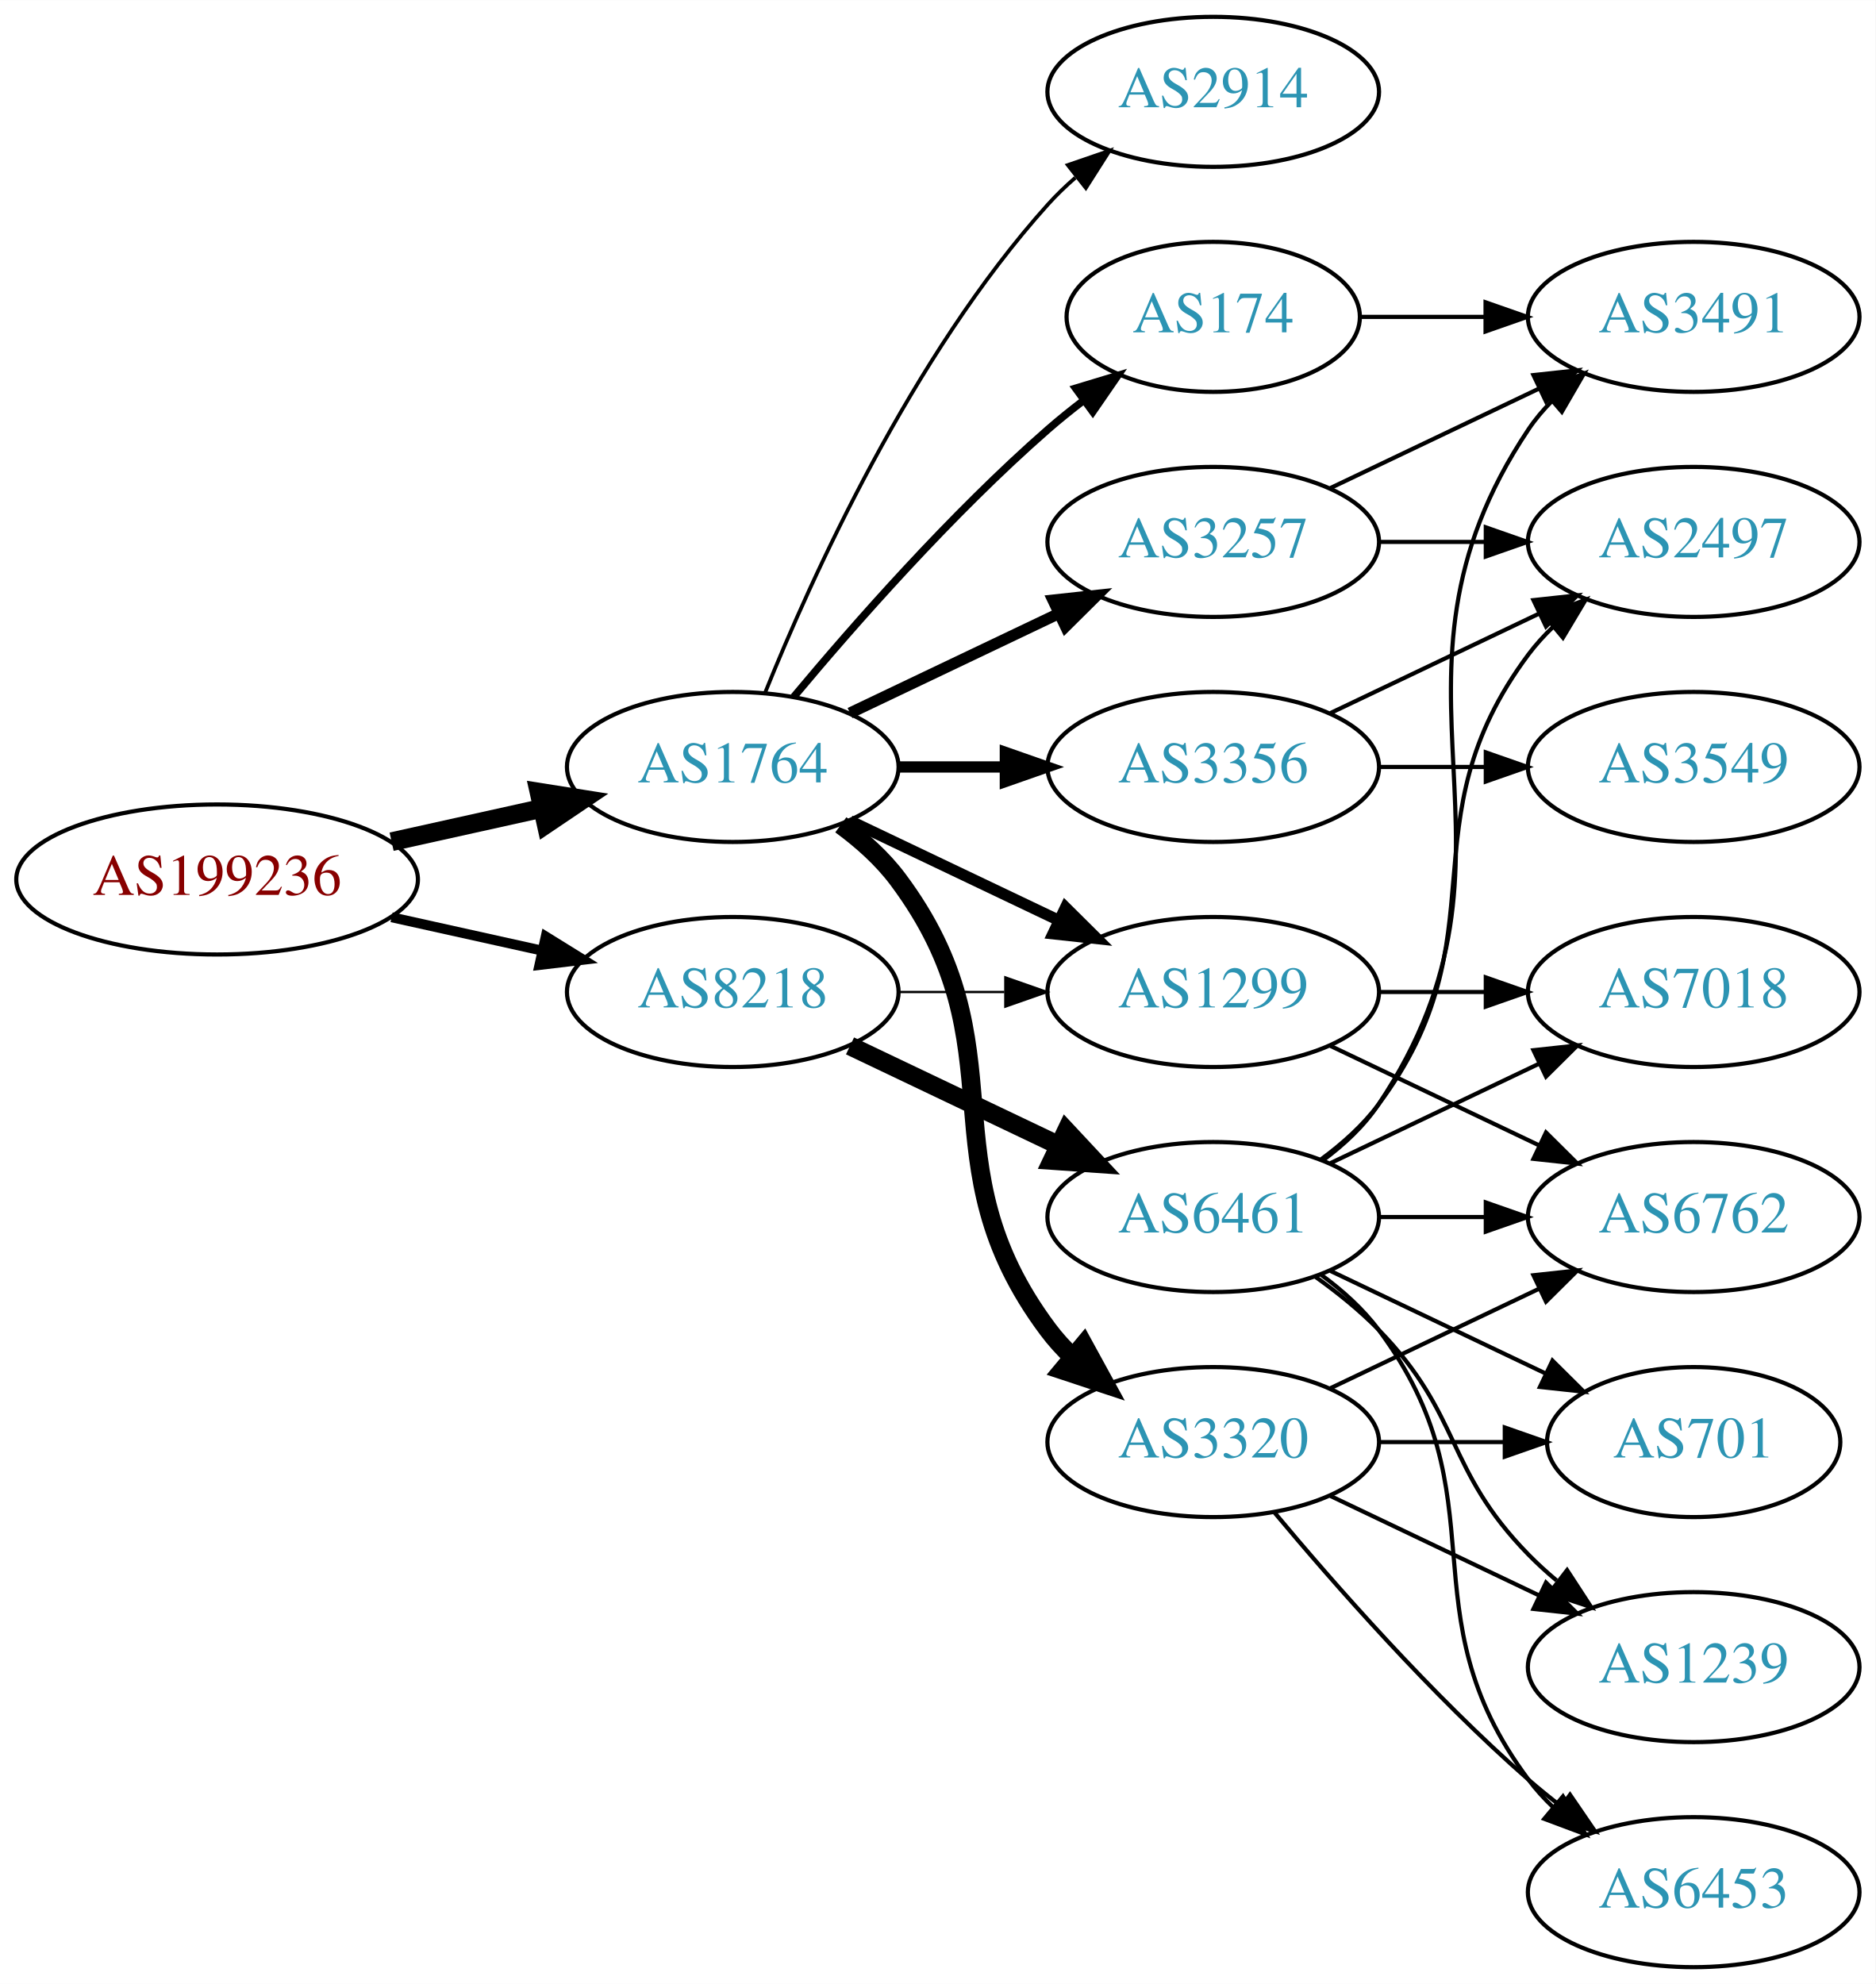
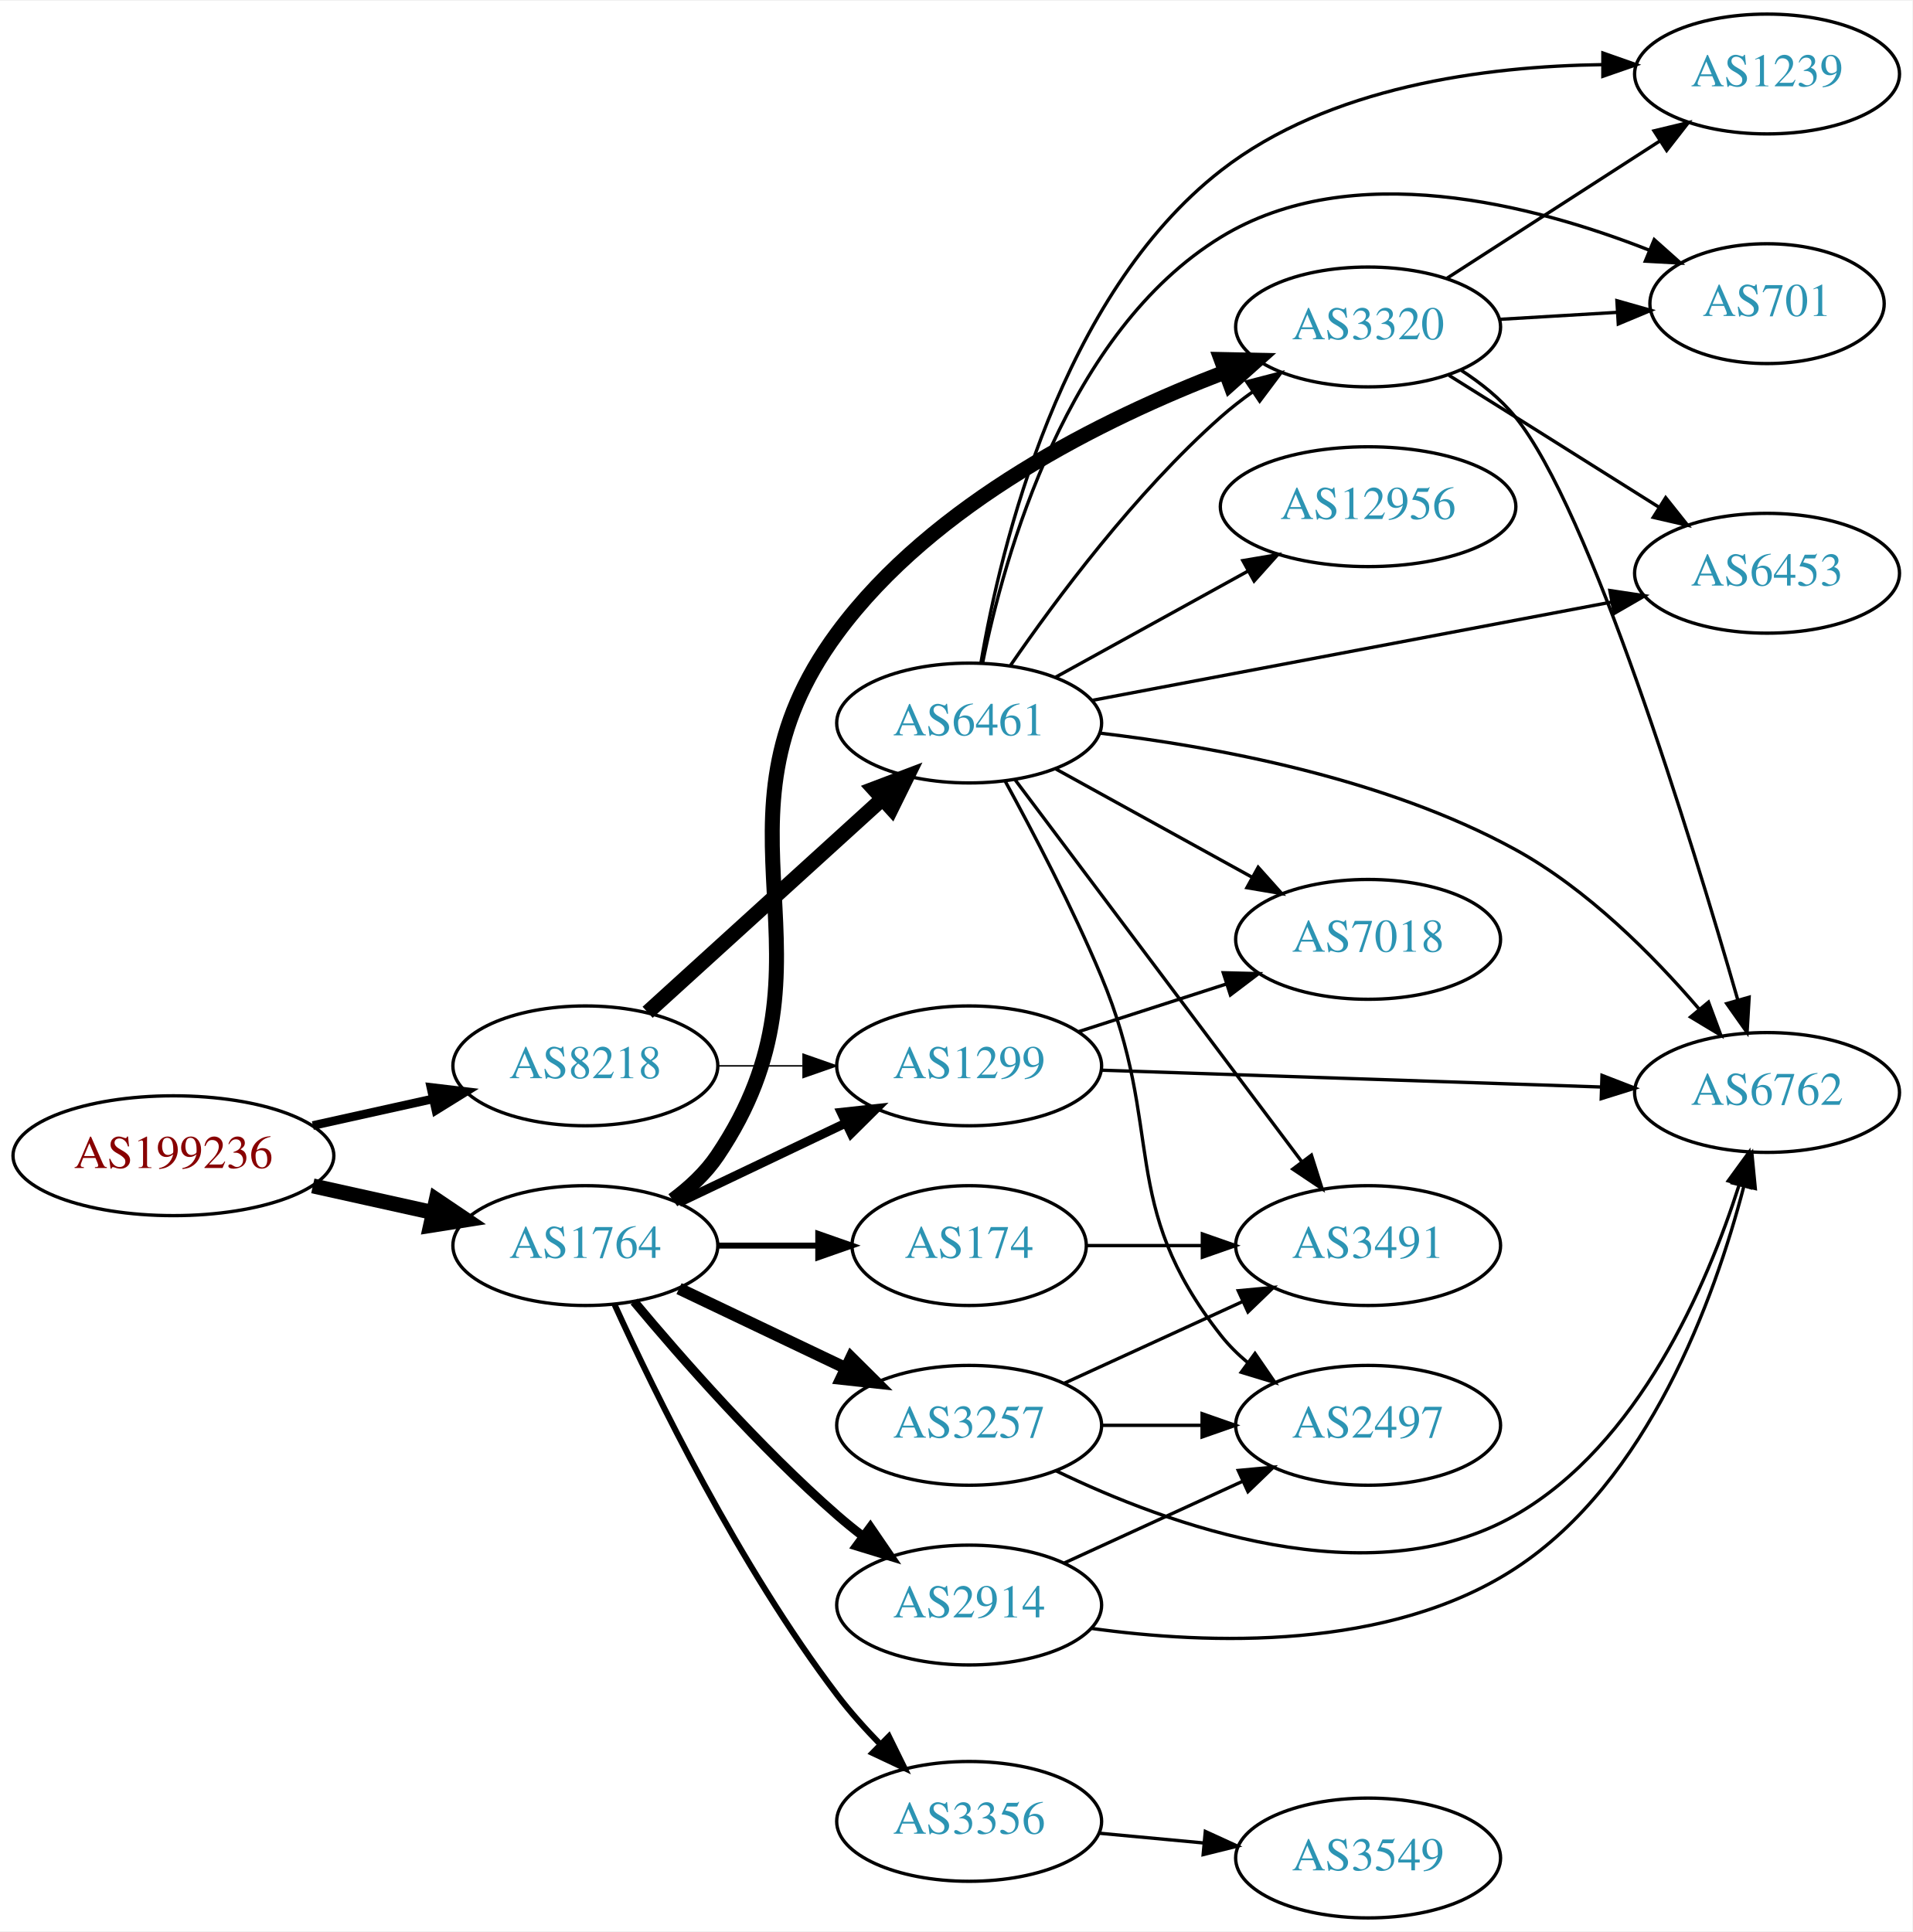
- <svg xmlns="http://www.w3.org/2000/svg" xmlns:xlink="http://www.w3.org/1999/xlink" width="450pt" height="476pt" viewBox="0.00 0.00 450.07 476.00">
-   <g id="graph0" class="graph" transform="scale(1 1) rotate(0) translate(4 472)">
-     <polygon fill="white" stroke="none" points="-4,4 -4,-472 446.07,-472 446.07,4 -4,4" />
+ <svg xmlns="http://www.w3.org/2000/svg" xmlns:xlink="http://www.w3.org/1999/xlink" width="574pt" height="580pt" viewBox="0.00 0.00 574.46 580.00">
+   <g id="graph0" class="graph" transform="scale(1 1) rotate(0) translate(4 576)">
+     <polygon fill="white" stroke="none" points="-4,4 -4,-576 570.463,-576 570.463,4 -4,4" />
    <g id="node1" class="node">
      <g id="a_node1">
        <a xlink:href="/asn/199236" xlink:title="AS199236 ~ Emarsys eMarketing Systems AG [AT]">
-           <ellipse fill="#ffffff" stroke="black" cx="48.096" cy="-261" rx="48.192" ry="18" />
-           <text text-anchor="middle" x="48.096" y="-257.3" font-family="Times,serif" font-size="14.00" fill="#880000">AS199236</text>
+           <ellipse fill="#ffffff" stroke="black" cx="48.096" cy="-229" rx="48.192" ry="18" />
+           <text text-anchor="middle" x="48.096" y="-225.3" font-family="Times,serif" font-size="14.00" fill="#880000">AS199236</text>
        </a>
      </g>
    </g>
    <g id="node2" class="node">
      <g id="a_node2">
        <a xlink:href="/asn/1764" xlink:title="AS1764 ~ NEXTLAYER-AS [AT]">
-           <ellipse fill="#ffffff" stroke="black" cx="171.838" cy="-288" rx="39.794" ry="18" />
-           <text text-anchor="middle" x="171.838" y="-284.3" font-family="Times,serif" font-size="14.00" fill="#2c94b3">AS1764</text>
+           <ellipse fill="#ffffff" stroke="black" cx="171.838" cy="-202" rx="39.794" ry="18" />
+           <text text-anchor="middle" x="171.838" y="-198.3" font-family="Times,serif" font-size="14.00" fill="#2c94b3">AS1764</text>
        </a>
      </g>
    </g>
    <g id="edge1" class="edge">
-       <path fill="none" stroke="black" stroke-width="4.5" d="M89.973,-270.066C101.513,-272.625 114.132,-275.424 125.896,-278.033" />
-       <polygon fill="black" stroke="black" stroke-width="4.5" points="125.351,-281.945 135.967,-280.266 127.057,-274.257 125.351,-281.945" />
+       <path fill="none" stroke="black" stroke-width="4.5" d="M89.973,-219.934C101.513,-217.375 114.132,-214.576 125.896,-211.967" />
+       <polygon fill="black" stroke="black" stroke-width="4.5" points="127.057,-215.743 135.967,-209.734 125.351,-208.055 127.057,-215.743" />
    </g>
    <g id="node3" class="node">
      <g id="a_node3">
        <a xlink:href="/asn/8218" xlink:title="AS8218 ~ legacy Neotelecoms [FR]">
-           <ellipse fill="#ffffff" stroke="black" cx="171.838" cy="-234" rx="39.794" ry="18" />
-           <text text-anchor="middle" x="171.838" y="-230.3" font-family="Times,serif" font-size="14.00" fill="#2c94b3">AS8218</text>
+           <ellipse fill="#ffffff" stroke="black" cx="171.838" cy="-256" rx="39.794" ry="18" />
+           <text text-anchor="middle" x="171.838" y="-252.3" font-family="Times,serif" font-size="14.00" fill="#2c94b3">AS8218</text>
        </a>
      </g>
    </g>
    <g id="edge2" class="edge">
-       <path fill="none" stroke="black" stroke-width="2.382" d="M89.973,-251.934C101.513,-249.375 114.132,-246.576 125.896,-243.967" />
-       <polygon fill="black" stroke="black" stroke-width="2.382" points="126.962,-247.316 135.967,-241.734 125.446,-240.482 126.962,-247.316" />
+       <path fill="none" stroke="black" stroke-width="2.605" d="M89.973,-238.066C101.513,-240.625 114.132,-243.424 125.896,-246.033" />
+       <polygon fill="black" stroke="black" stroke-width="2.605" points="125.446,-249.518 135.967,-248.266 126.962,-242.684 125.446,-249.518" />
    </g>
    <g id="node4" class="node">
      <g id="a_node4">
-         <a xlink:href="/asn/2914" xlink:title="AS2914 ~ NTT America, Inc. [US]">
-           <ellipse fill="#ffffff" stroke="black" cx="287.131" cy="-450" rx="39.794" ry="18" />
-           <text text-anchor="middle" x="287.131" y="-446.3" font-family="Times,serif" font-size="14.00" fill="#2c94b3">AS2914</text>
+         <a xlink:href="/asn/1299" xlink:title="AS1299 ~ Telia Carrier [EU]">
+           <ellipse fill="#ffffff" stroke="black" cx="287.131" cy="-256" rx="39.794" ry="18" />
+           <text text-anchor="middle" x="287.131" y="-252.3" font-family="Times,serif" font-size="14.00" fill="#2c94b3">AS1299</text>
        </a>
      </g>
    </g>
    <g id="edge3" class="edge">
-       <path fill="none" stroke="black" stroke-width="0.9" d="M179.586,-305.787C190.637,-333.243 214.69,-386.578 247.484,-423 249.487,-425.224 251.706,-427.363 254.038,-429.397" />
-       <polygon fill="black" stroke="black" stroke-width="0.9" points="252.236,-432.433 262.257,-435.873 256.569,-426.935 252.236,-432.433" />
+       <path fill="none" stroke="black" stroke-width="2.7" d="M199.974,-214.934C214.968,-222.081 233.789,-231.052 250.013,-238.785" />
+       <polygon fill="black" stroke="black" stroke-width="2.7" points="248.683,-242.028 259.216,-243.171 251.695,-235.709 248.683,-242.028" />
    </g>
    <g id="node5" class="node">
      <g id="a_node5">
        <a xlink:href="/asn/3257" xlink:title="AS3257 ~ GTT [DE]">
-           <ellipse fill="#ffffff" stroke="black" cx="287.131" cy="-342" rx="39.794" ry="18" />
-           <text text-anchor="middle" x="287.131" y="-338.3" font-family="Times,serif" font-size="14.00" fill="#2c94b3">AS3257</text>
+           <ellipse fill="#ffffff" stroke="black" cx="287.131" cy="-148" rx="39.794" ry="18" />
+           <text text-anchor="middle" x="287.131" y="-144.3" font-family="Times,serif" font-size="14.00" fill="#2c94b3">AS3257</text>
        </a>
      </g>
    </g>
    <g id="edge4" class="edge">
-       <path fill="none" stroke="black" stroke-width="2.7" d="M199.974,-300.934C214.968,-308.081 233.789,-317.052 250.013,-324.785" />
-       <polygon fill="black" stroke="black" stroke-width="2.7" points="248.683,-328.028 259.216,-329.171 251.695,-321.709 248.683,-328.028" />
+       <path fill="none" stroke="black" stroke-width="3.6" d="M199.974,-189.066C214.968,-181.919 233.789,-172.948 250.013,-165.215" />
+       <polygon fill="black" stroke="black" stroke-width="3.6" points="251.695,-168.291 259.216,-160.829 248.683,-161.972 251.695,-168.291" />
    </g>
    <g id="node6" class="node">
      <g id="a_node6">
-         <a xlink:href="/asn/1299" xlink:title="AS1299 ~ Telia Carrier [EU]">
-           <ellipse fill="#ffffff" stroke="black" cx="287.131" cy="-234" rx="39.794" ry="18" />
-           <text text-anchor="middle" x="287.131" y="-230.3" font-family="Times,serif" font-size="14.00" fill="#2c94b3">AS1299</text>
+         <a xlink:href="/asn/174" xlink:title="AS174 ~ Cogent Communications [US]">
+           <ellipse fill="#ffffff" stroke="black" cx="287.131" cy="-202" rx="35.194" ry="18" />
+           <text text-anchor="middle" x="287.131" y="-198.3" font-family="Times,serif" font-size="14.00" fill="#2c94b3">AS174</text>
        </a>
      </g>
    </g>
    <g id="edge5" class="edge">
-       <path fill="none" stroke="black" stroke-width="2.7" d="M199.974,-275.066C214.968,-267.919 233.789,-258.948 250.013,-251.215" />
-       <polygon fill="black" stroke="black" stroke-width="2.7" points="251.695,-254.291 259.216,-246.829 248.683,-247.972 251.695,-254.291" />
+       <path fill="none" stroke="black" stroke-width="1.8" d="M211.51,-202C221.215,-202 231.706,-202 241.669,-202" />
+       <polygon fill="black" stroke="black" stroke-width="1.8" points="241.805,-205.5 251.805,-202 241.805,-198.5 241.805,-205.5" />
    </g>
    <g id="node7" class="node">
      <g id="a_node7">
-         <a xlink:href="/asn/174" xlink:title="AS174 ~ Cogent Communications [US]">
-           <ellipse fill="#ffffff" stroke="black" cx="287.131" cy="-396" rx="35.194" ry="18" />
-           <text text-anchor="middle" x="287.131" y="-392.3" font-family="Times,serif" font-size="14.00" fill="#2c94b3">AS174</text>
+         <a xlink:href="/asn/3356" xlink:title="AS3356 ~ Level 3 Parent, LLC [US]">
+           <ellipse fill="#ffffff" stroke="black" cx="287.131" cy="-29" rx="39.794" ry="18" />
+           <text text-anchor="middle" x="287.131" y="-25.3" font-family="Times,serif" font-size="14.00" fill="#2c94b3">AS3356</text>
        </a>
      </g>
    </g>
    <g id="edge6" class="edge">
-       <path fill="none" stroke="black" stroke-width="1.8" d="M186.468,-304.817C200.751,-321.929 224.297,-348.745 247.484,-369 250.154,-371.332 253.027,-373.648 255.957,-375.886" />
-       <polygon fill="black" stroke="black" stroke-width="1.8" points="254.108,-378.87 264.249,-381.939 258.235,-373.216 254.108,-378.87" />
+       <path fill="none" stroke="black" stroke-width="1.8" d="M180.555,-184.412C192.714,-157.676 218.007,-105.819 247.484,-67 251.368,-61.885 255.928,-56.797 260.527,-52.084" />
+       <polygon fill="black" stroke="black" stroke-width="1.8" points="263.018,-54.544 267.696,-45.038 258.111,-49.552 263.018,-54.544" />
    </g>
    <g id="node8" class="node">
      <g id="a_node8">
-         <a xlink:href="/asn/3356" xlink:title="AS3356 ~ Level 3 Parent, LLC [US]">
-           <ellipse fill="#ffffff" stroke="black" cx="287.131" cy="-288" rx="39.794" ry="18" />
-           <text text-anchor="middle" x="287.131" y="-284.3" font-family="Times,serif" font-size="14.00" fill="#2c94b3">AS3356</text>
+         <a xlink:href="/asn/2914" xlink:title="AS2914 ~ NTT America, Inc. [US]">
+           <ellipse fill="#ffffff" stroke="black" cx="287.131" cy="-94" rx="39.794" ry="18" />
+           <text text-anchor="middle" x="287.131" y="-90.3" font-family="Times,serif" font-size="14.00" fill="#2c94b3">AS2914</text>
        </a>
      </g>
    </g>
    <g id="edge7" class="edge">
-       <path fill="none" stroke="black" stroke-width="2.7" d="M211.51,-288C219.713,-288 228.477,-288 237.009,-288" />
-       <polygon fill="black" stroke="black" stroke-width="2.7" points="237.248,-291.5 247.248,-288 237.248,-284.5 237.248,-291.5" />
+       <path fill="none" stroke="black" stroke-width="2.7" d="M186.468,-185.183C200.751,-168.071 224.297,-141.255 247.484,-121 249.95,-118.846 252.589,-116.706 255.286,-114.628" />
+       <polygon fill="black" stroke="black" stroke-width="2.7" points="257.459,-117.375 263.44,-108.63 253.311,-111.736 257.459,-117.375" />
    </g>
    <g id="node9" class="node">
      <g id="a_node9">
        <a xlink:href="/asn/3320" xlink:title="AS3320 ~ DTAG [DE]">
-           <ellipse fill="#ffffff" stroke="black" cx="287.131" cy="-126" rx="39.794" ry="18" />
-           <text text-anchor="middle" x="287.131" y="-122.3" font-family="Times,serif" font-size="14.00" fill="#2c94b3">AS3320</text>
+           <ellipse fill="#ffffff" stroke="black" cx="406.973" cy="-478" rx="39.794" ry="18" />
+           <text text-anchor="middle" x="406.973" y="-474.3" font-family="Times,serif" font-size="14.00" fill="#2c94b3">AS3320</text>
        </a>
      </g>
    </g>
    <g id="edge8" class="edge">
-       <path fill="none" stroke="black" stroke-width="4.5" d="M197.769,-274.118C202.845,-270.389 207.763,-265.984 211.484,-261 241.756,-220.458 217.213,-193.542 247.484,-153 249.229,-150.664 251.236,-148.455 253.4,-146.383" />
-       <polygon fill="black" stroke="black" stroke-width="4.5" points="256.039,-149.309 261.2,-139.882 250.997,-143.259 256.039,-149.309" />
-     </g>
-     <g id="edge21" class="edge">
-       <path fill="none" stroke="black" stroke-width="0.562" d="M211.51,-234C219.713,-234 228.477,-234 237.009,-234" />
-       <polygon fill="black" stroke="black" stroke-width="0.562" points="237.248,-237.5 247.248,-234 237.248,-230.5 237.248,-237.5" />
+       <path fill="none" stroke="black" stroke-width="4.5" d="M198.131,-215.624C203.188,-219.367 208.007,-223.842 211.484,-229 251.503,-288.358 205.012,-328.371 247.484,-386 276.384,-425.212 327.405,-450.428 363.75,-464.364" />
+       <polygon fill="black" stroke="black" stroke-width="4.5" points="362.837,-468.224 373.582,-467.998 365.567,-460.837 362.837,-468.224" />
+     </g>
+     <g id="edge22" class="edge">
+       <path fill="none" stroke="black" stroke-width="0.45" d="M211.51,-256C219.713,-256 228.477,-256 237.009,-256" />
+       <polygon fill="black" stroke="black" stroke-width="0.45" points="237.248,-259.5 247.248,-256 237.248,-252.5 237.248,-259.5" />
    </g>
    <g id="node18" class="node">
      <g id="a_node18">
        <a xlink:href="/asn/6461" xlink:title="AS6461 ~ Zayo Bandwidth [US]">
-           <ellipse fill="#ffffff" stroke="black" cx="287.131" cy="-180" rx="39.794" ry="18" />
-           <text text-anchor="middle" x="287.131" y="-176.3" font-family="Times,serif" font-size="14.00" fill="#2c94b3">AS6461</text>
-         </a>
-       </g>
+           <ellipse fill="#ffffff" stroke="black" cx="287.131" cy="-359" rx="39.794" ry="18" />
+           <text text-anchor="middle" x="287.131" y="-355.3" font-family="Times,serif" font-size="14.00" fill="#2c94b3">AS6461</text>
+         </a>
+       </g>
+     </g>
+     <g id="edge23" class="edge">
+       <path fill="none" stroke="black" stroke-width="4.5" d="M190.54,-272.094C209.496,-289.328 239.729,-316.814 261.113,-336.255" />
+       <polygon fill="black" stroke="black" stroke-width="4.5" points="258.505,-339.206 268.553,-343.019 263.803,-333.379 258.505,-339.206" />
+     </g>
+     <g id="node11" class="node">
+       <g id="a_node11">
+         <a xlink:href="/asn/6762" xlink:title="AS6762 ~ TELECOM ITALIA SPARKLE S.p.A. [IT]">
+           <ellipse fill="#ffffff" stroke="black" cx="526.816" cy="-248" rx="39.794" ry="18" />
+           <text text-anchor="middle" x="526.816" y="-244.3" font-family="Times,serif" font-size="14.00" fill="#2c94b3">AS6762</text>
+         </a>
+       </g>
+     </g>
+     <g id="edge17" class="edge">
+       <path fill="none" stroke="black" d="M326.848,-254.697C367.767,-253.32 432.407,-251.144 476.841,-249.648" />
+       <polygon fill="black" stroke="black" points="477.239,-253.137 487.115,-249.303 477.003,-246.141 477.239,-253.137" />
+     </g>
+     <g id="node16" class="node">
+       <g id="a_node16">
+         <a xlink:href="/asn/7018" xlink:title="AS7018 ~ AT&amp;T Services, Inc. [US]">
+           <ellipse fill="#ffffff" stroke="black" cx="406.973" cy="-294" rx="39.794" ry="18" />
+           <text text-anchor="middle" x="406.973" y="-290.3" font-family="Times,serif" font-size="14.00" fill="#2c94b3">AS7018</text>
+         </a>
+       </g>
+     </g>
+     <g id="edge16" class="edge">
+       <path fill="none" stroke="black" d="M320.021,-266.283C333.645,-270.677 349.731,-275.864 364.28,-280.555" />
+       <polygon fill="black" stroke="black" points="363.466,-283.97 374.058,-283.708 365.615,-277.308 363.466,-283.97" />
    </g>
    <g id="edge20" class="edge">
-       <path fill="none" stroke="black" stroke-width="4.5" d="M199.974,-221.066C214.968,-213.919 233.789,-204.948 250.013,-197.215" />
-       <polygon fill="black" stroke="black" stroke-width="4.5" points="251.883,-200.686 259.216,-192.829 248.495,-193.577 251.883,-200.686" />
+       <path fill="none" stroke="black" d="M313.105,-134.391C346.715,-118.088 407.341,-95.922 451.17,-121 488.265,-142.225 508.738,-189.856 518.484,-220.374" />
+       <polygon fill="black" stroke="black" points="515.149,-221.44 521.386,-230.005 521.852,-219.421 515.149,-221.44" />
+     </g>
+     <g id="node14" class="node">
+       <g id="a_node14">
+         <a xlink:href="/asn/2497" xlink:title="AS2497 ~ Internet Initiative Japan Inc. [JP]">
+           <ellipse fill="#ffffff" stroke="black" cx="406.973" cy="-148" rx="39.794" ry="18" />
+           <text text-anchor="middle" x="406.973" y="-144.3" font-family="Times,serif" font-size="14.00" fill="#2c94b3">AS2497</text>
+         </a>
+       </g>
+     </g>
+     <g id="edge18" class="edge">
+       <path fill="none" stroke="black" d="M327.044,-148C336.597,-148 346.947,-148 356.909,-148" />
+       <polygon fill="black" stroke="black" points="357.102,-151.5 367.102,-148 357.102,-144.5 357.102,-151.5" />
+     </g>
+     <g id="node17" class="node">
+       <g id="a_node17">
+         <a xlink:href="/asn/3491" xlink:title="AS3491 ~ PCCW Global, Inc. [US]">
+           <ellipse fill="#ffffff" stroke="black" cx="406.973" cy="-202" rx="39.794" ry="18" />
+           <text text-anchor="middle" x="406.973" y="-198.3" font-family="Times,serif" font-size="14.00" fill="#2c94b3">AS3491</text>
+         </a>
+       </g>
+     </g>
+     <g id="edge19" class="edge">
+       <path fill="none" stroke="black" d="M315.76,-160.661C331.717,-167.973 351.987,-177.261 369.27,-185.181" />
+       <polygon fill="black" stroke="black" points="367.969,-188.435 378.518,-189.419 370.885,-182.071 367.969,-188.435" />
+     </g>
+     <g id="edge21" class="edge">
+       <path fill="none" stroke="black" d="M322.533,-202C333.357,-202 345.524,-202 357.151,-202" />
+       <polygon fill="black" stroke="black" points="357.182,-205.5 367.182,-202 357.182,-198.5 357.182,-205.5" />
    </g>
    <g id="node15" class="node">
      <g id="a_node15">
-         <a xlink:href="/asn/2497" xlink:title="AS2497 ~ Internet Initiative Japan Inc. [JP]">
-           <ellipse fill="#ffffff" stroke="black" cx="402.424" cy="-342" rx="39.794" ry="18" />
-           <text text-anchor="middle" x="402.424" y="-338.3" font-family="Times,serif" font-size="14.00" fill="#2c94b3">AS2497</text>
+         <a xlink:href="/asn/3549" xlink:title="AS3549 ~ Level 3 Parent, LLC [US]">
+           <ellipse fill="#ffffff" stroke="black" cx="406.973" cy="-18" rx="39.794" ry="18" />
+           <text text-anchor="middle" x="406.973" y="-14.3" font-family="Times,serif" font-size="14.00" fill="#2c94b3">AS3549</text>
        </a>
      </g>
    </g>
    <g id="edge15" class="edge">
-       <path fill="none" stroke="black" d="M326.803,-342C335.006,-342 343.77,-342 352.302,-342" />
-       <polygon fill="black" stroke="black" points="352.541,-345.5 362.541,-342 352.541,-338.5 352.541,-345.5" />
-     </g>
-     <g id="node16" class="node">
-       <g id="a_node16">
-         <a xlink:href="/asn/3491" xlink:title="AS3491 ~ PCCW Global, Inc. [US]">
-           <ellipse fill="#ffffff" stroke="black" cx="402.424" cy="-396" rx="39.794" ry="18" />
-           <text text-anchor="middle" x="402.424" y="-392.3" font-family="Times,serif" font-size="14.00" fill="#2c94b3">AS3491</text>
-         </a>
-       </g>
-     </g>
-     <g id="edge16" class="edge">
-       <path fill="none" stroke="black" d="M315.267,-354.934C330.261,-362.081 349.082,-371.052 365.306,-378.785" />
-       <polygon fill="black" stroke="black" points="363.976,-382.028 374.509,-383.171 366.988,-375.709 363.976,-382.028" />
+       <path fill="none" stroke="black" d="M326.066,-25.459C336.057,-24.526 346.975,-23.507 357.441,-22.53" />
+       <polygon fill="black" stroke="black" points="358.074,-25.986 367.706,-21.572 357.424,-19.017 358.074,-25.986" />
+     </g>
+     <g id="edge14" class="edge">
+       <path fill="none" stroke="black" d="M323.684,-87.01C358.979,-82.088 413.165,-80.18 451.17,-105 491.158,-131.116 510.995,-185.899 519.783,-219.564" />
+       <polygon fill="black" stroke="black" points="516.484,-220.807 522.26,-229.689 523.284,-219.144 516.484,-220.807" />
+     </g>
+     <g id="edge13" class="edge">
+       <path fill="none" stroke="black" d="M315.76,-106.661C331.717,-113.973 351.987,-123.261 369.27,-131.181" />
+       <polygon fill="black" stroke="black" points="367.969,-134.435 378.518,-135.419 370.885,-128.071 367.969,-134.435" />
+     </g>
+     <g id="node10" class="node">
+       <g id="a_node10">
+         <a xlink:href="/asn/6453" xlink:title="AS6453 ~ TATA COMMUNICATIONS (AMERICA) INC [US]">
+           <ellipse fill="#ffffff" stroke="black" cx="526.816" cy="-404" rx="39.794" ry="18" />
+           <text text-anchor="middle" x="526.816" y="-400.3" font-family="Times,serif" font-size="14.00" fill="#2c94b3">AS6453</text>
+         </a>
+       </g>
+     </g>
+     <g id="edge9" class="edge">
+       <path fill="none" stroke="black" d="M431.297,-463.441C437.738,-459.415 444.727,-455.042 451.17,-451 465.294,-442.139 480.906,-432.314 494.185,-423.948" />
+       <polygon fill="black" stroke="black" points="496.365,-426.711 502.959,-418.419 492.633,-420.789 496.365,-426.711" />
+     </g>
+     <g id="edge10" class="edge">
+       <path fill="none" stroke="black" d="M434.825,-465.049C440.817,-461.187 446.708,-456.491 451.17,-451 473.67,-423.305 503.904,-324.846 517.987,-275.958" />
+       <polygon fill="black" stroke="black" points="521.437,-276.622 520.817,-266.045 514.706,-274.7 521.437,-276.622" />
    </g>
    <g id="node12" class="node">
      <g id="a_node12">
-         <a xlink:href="/asn/6762" xlink:title="AS6762 ~ TELECOM ITALIA SPARKLE S.p.A. [IT]">
-           <ellipse fill="#ffffff" stroke="black" cx="402.424" cy="-180" rx="39.794" ry="18" />
-           <text text-anchor="middle" x="402.424" y="-176.3" font-family="Times,serif" font-size="14.00" fill="#2c94b3">AS6762</text>
-         </a>
-       </g>
-     </g>
-     <g id="edge13" class="edge">
-       <path fill="none" stroke="black" d="M315.267,-221.066C330.261,-213.919 349.082,-204.948 365.306,-197.215" />
-       <polygon fill="black" stroke="black" points="366.988,-200.291 374.509,-192.829 363.976,-193.972 366.988,-200.291" />
-     </g>
-     <g id="node14" class="node">
-       <g id="a_node14">
-         <a xlink:href="/asn/7018" xlink:title="AS7018 ~ AT&amp;T Services, Inc. [US]">
-           <ellipse fill="#ffffff" stroke="black" cx="402.424" cy="-234" rx="39.794" ry="18" />
-           <text text-anchor="middle" x="402.424" y="-230.3" font-family="Times,serif" font-size="14.00" fill="#2c94b3">AS7018</text>
-         </a>
-       </g>
-     </g>
-     <g id="edge14" class="edge">
-       <path fill="none" stroke="black" d="M326.803,-234C335.006,-234 343.77,-234 352.302,-234" />
-       <polygon fill="black" stroke="black" points="352.541,-237.5 362.541,-234 352.541,-230.5 352.541,-237.5" />
-     </g>
-     <g id="edge19" class="edge">
-       <path fill="none" stroke="black" d="M322.43,-396C331.807,-396 342.158,-396 352.192,-396" />
-       <polygon fill="black" stroke="black" points="352.481,-399.5 362.481,-396 352.481,-392.5 352.481,-399.5" />
-     </g>
-     <g id="edge17" class="edge">
-       <path fill="none" stroke="black" d="M315.267,-300.934C330.261,-308.081 349.082,-317.052 365.306,-324.785" />
-       <polygon fill="black" stroke="black" points="363.976,-328.028 374.509,-329.171 366.988,-321.709 363.976,-328.028" />
-     </g>
-     <g id="node17" class="node">
-       <g id="a_node17">
-         <a xlink:href="/asn/3549" xlink:title="AS3549 ~ Level 3 Parent, LLC [US]">
-           <ellipse fill="#ffffff" stroke="black" cx="402.424" cy="-288" rx="39.794" ry="18" />
-           <text text-anchor="middle" x="402.424" y="-284.3" font-family="Times,serif" font-size="14.00" fill="#2c94b3">AS3549</text>
-         </a>
-       </g>
-     </g>
-     <g id="edge18" class="edge">
-       <path fill="none" stroke="black" d="M326.803,-288C335.006,-288 343.77,-288 352.302,-288" />
-       <polygon fill="black" stroke="black" points="352.541,-291.5 362.541,-288 352.541,-284.5 352.541,-291.5" />
-     </g>
-     <g id="node10" class="node">
-       <g id="a_node10">
-         <a xlink:href="/asn/701" xlink:title="AS701 ~ UUNET [US]">
-           <ellipse fill="#ffffff" stroke="black" cx="402.424" cy="-126" rx="35.194" ry="18" />
-           <text text-anchor="middle" x="402.424" y="-122.3" font-family="Times,serif" font-size="14.00" fill="#2c94b3">AS701</text>
-         </a>
-       </g>
-     </g>
-     <g id="edge9" class="edge">
-       <path fill="none" stroke="black" d="M326.803,-126C336.508,-126 346.999,-126 356.962,-126" />
-       <polygon fill="black" stroke="black" points="357.098,-129.5 367.098,-126 357.098,-122.5 357.098,-129.5" />
-     </g>
-     <g id="node11" class="node">
-       <g id="a_node11">
        <a xlink:href="/asn/1239" xlink:title="AS1239 ~ Sprint [US]">
-           <ellipse fill="#ffffff" stroke="black" cx="402.424" cy="-72" rx="39.794" ry="18" />
-           <text text-anchor="middle" x="402.424" y="-68.3" font-family="Times,serif" font-size="14.00" fill="#2c94b3">AS1239</text>
-         </a>
-       </g>
-     </g>
-     <g id="edge10" class="edge">
-       <path fill="none" stroke="black" d="M315.267,-113.066C330.261,-105.919 349.082,-96.948 365.306,-89.215" />
-       <polygon fill="black" stroke="black" points="366.988,-92.291 374.509,-84.829 363.976,-85.972 366.988,-92.291" />
+           <ellipse fill="#ffffff" stroke="black" cx="526.816" cy="-554" rx="39.794" ry="18" />
+           <text text-anchor="middle" x="526.816" y="-550.3" font-family="Times,serif" font-size="14.00" fill="#2c94b3">AS1239</text>
+         </a>
+       </g>
    </g>
    <g id="edge11" class="edge">
-       <path fill="none" stroke="black" d="M315.267,-138.934C330.261,-146.081 349.082,-155.052 365.306,-162.785" />
-       <polygon fill="black" stroke="black" points="363.976,-166.028 374.509,-167.171 366.988,-159.709 363.976,-166.028" />
+       <path fill="none" stroke="black" d="M430.695,-492.654C448.872,-504.377 474.554,-520.94 494.652,-533.901" />
+       <polygon fill="black" stroke="black" points="492.864,-536.913 503.165,-539.391 496.658,-531.03 492.864,-536.913" />
    </g>
    <g id="node13" class="node">
      <g id="a_node13">
-         <a xlink:href="/asn/6453" xlink:title="AS6453 ~ TATA COMMUNICATIONS (AMERICA) INC [US]">
-           <ellipse fill="#ffffff" stroke="black" cx="402.424" cy="-18" rx="39.794" ry="18" />
-           <text text-anchor="middle" x="402.424" y="-14.3" font-family="Times,serif" font-size="14.00" fill="#2c94b3">AS6453</text>
+         <a xlink:href="/asn/701" xlink:title="AS701 ~ UUNET [US]">
+           <ellipse fill="#ffffff" stroke="black" cx="526.816" cy="-485" rx="35.194" ry="18" />
+           <text text-anchor="middle" x="526.816" y="-481.3" font-family="Times,serif" font-size="14.00" fill="#2c94b3">AS701</text>
        </a>
      </g>
    </g>
    <g id="edge12" class="edge">
-       <path fill="none" stroke="black" d="M301.761,-109.183C316.044,-92.071 339.59,-65.255 362.777,-45 365.243,-42.846 367.882,-40.706 370.579,-38.628" />
-       <polygon fill="black" stroke="black" points="372.752,-41.375 378.733,-32.63 368.604,-35.736 372.752,-41.375" />
-     </g>
-     <g id="edge23" class="edge">
-       <path fill="none" stroke="black" d="M315.267,-167.066C330.699,-159.71 350.185,-150.423 366.72,-142.541" />
-       <polygon fill="black" stroke="black" points="368.54,-145.551 376.062,-138.089 365.529,-139.232 368.54,-145.551" />
+       <path fill="none" stroke="black" d="M446.56,-480.292C457.763,-480.958 470.085,-481.689 481.605,-482.374" />
+       <polygon fill="black" stroke="black" points="481.714,-485.886 491.904,-482.986 482.129,-478.899 481.714,-485.886" />
+     </g>
+     <g id="edge32" class="edge">
+       <path fill="none" stroke="black" d="M299.593,-376.378C313.117,-396.031 337.042,-428.25 362.777,-451 365.749,-453.627 369.005,-456.162 372.354,-458.556" />
+       <polygon fill="black" stroke="black" points="370.509,-461.533 380.764,-464.193 374.406,-455.718 370.509,-461.533" />
+     </g>
+     <g id="edge26" class="edge">
+       <path fill="none" stroke="black" d="M323.972,-365.786C365.689,-373.684 434.658,-386.741 480.171,-395.358" />
+       <polygon fill="black" stroke="black" points="479.596,-398.811 490.072,-397.233 480.898,-391.934 479.596,-398.811" />
+     </g>
+     <g id="edge24" class="edge">
+       <path fill="none" stroke="black" d="M326.463,-355.959C360.897,-351.902 411.925,-342.522 451.17,-321 472.824,-309.124 492.573,-289.212 506.311,-273.181" />
+       <polygon fill="black" stroke="black" points="509.23,-275.144 512.925,-265.214 503.845,-270.672 509.23,-275.144" />
+     </g>
+     <g id="edge30" class="edge">
+       <path fill="none" stroke="black" d="M290.683,-377.13C296.583,-411.805 314.553,-487.409 362.777,-525 395.178,-550.257 442.205,-556.353 477.435,-556.81" />
+       <polygon fill="black" stroke="black" points="477.504,-560.31 487.498,-556.793 477.492,-553.31 477.504,-560.31" />
+     </g>
+     <g id="edge31" class="edge">
+       <path fill="none" stroke="black" d="M291.154,-376.969C297.672,-409.317 316.396,-476.622 362.777,-505 402.022,-529.012 456.554,-514.816 491.519,-501.033" />
+       <polygon fill="black" stroke="black" points="492.925,-504.239 500.833,-497.189 490.254,-497.769 492.925,-504.239" />
+     </g>
+     <g id="edge25" class="edge">
+       <path fill="none" stroke="black" d="M297.95,-341.539C306.258,-326.357 318.154,-303.621 326.777,-283 346.298,-236.321 331.479,-214.754 362.777,-175 365.102,-172.047 367.846,-169.33 370.805,-166.853" />
+       <polygon fill="black" stroke="black" points="372.998,-169.585 379.002,-160.855 368.865,-163.936 372.998,-169.585" />
+     </g>
+     <g id="edge28" class="edge">
+       <path fill="none" stroke="black" d="M313.122,-345.215C330.308,-335.736 353.336,-323.034 372.16,-312.651" />
+       <polygon fill="black" stroke="black" points="373.952,-315.66 381.018,-307.765 370.571,-309.53 373.952,-315.66" />
+     </g>
+     <g id="edge29" class="edge">
+       <path fill="none" stroke="black" d="M300.966,-341.899C321.775,-314.176 362.971,-259.291 387.116,-227.123" />
+       <polygon fill="black" stroke="black" points="389.95,-229.178 393.154,-219.08 384.351,-224.976 389.95,-229.178" />
+     </g>
+     <g id="node19" class="node">
+       <g id="a_node19">
+         <a xlink:href="/asn/12956" xlink:title="AS12956 ~ TELXIUS [ES]">
+           <ellipse fill="#ffffff" stroke="black" cx="406.973" cy="-424" rx="44.393" ry="18" />
+           <text text-anchor="middle" x="406.973" y="-420.3" font-family="Times,serif" font-size="14.00" fill="#2c94b3">AS12956</text>
+         </a>
+       </g>
    </g>
    <g id="edge27" class="edge">
-       <path fill="none" stroke="black" d="M311.725,-165.611C316.981,-161.852 322.313,-157.563 326.777,-153 346.95,-132.383 342.605,-119.617 362.777,-99 364.87,-96.861 367.154,-94.782 369.53,-92.79" />
-       <polygon fill="black" stroke="black" points="372.049,-95.268 377.83,-86.389 367.774,-89.725 372.049,-95.268" />
-     </g>
-     <g id="edge22" class="edge">
-       <path fill="none" stroke="black" d="M326.803,-180C335.006,-180 343.77,-180 352.302,-180" />
-       <polygon fill="black" stroke="black" points="352.541,-183.5 362.541,-180 352.541,-176.5 352.541,-183.5" />
-     </g>
-     <g id="edge28" class="edge">
-       <path fill="none" stroke="black" d="M313.062,-166.118C318.138,-162.389 323.056,-157.984 326.777,-153 357.049,-112.458 332.506,-85.542 362.777,-45 364.522,-42.664 366.529,-40.455 368.693,-38.383" />
-       <polygon fill="black" stroke="black" points="371.052,-40.973 376.493,-31.882 366.57,-35.595 371.052,-40.973" />
-     </g>
-     <g id="edge26" class="edge">
-       <path fill="none" stroke="black" d="M315.267,-192.934C330.261,-200.081 349.082,-209.052 365.306,-216.785" />
-       <polygon fill="black" stroke="black" points="363.976,-220.028 374.509,-221.171 366.988,-213.709 363.976,-220.028" />
-     </g>
-     <g id="edge24" class="edge">
-       <path fill="none" stroke="black" d="M313.062,-193.882C318.138,-197.611 323.056,-202.016 326.777,-207 357.049,-247.542 332.506,-274.458 362.777,-315 364.522,-317.336 366.529,-319.545 368.693,-321.617" />
-       <polygon fill="black" stroke="black" points="366.57,-324.405 376.493,-328.118 371.052,-319.027 366.57,-324.405" />
-     </g>
-     <g id="edge25" class="edge">
-       <path fill="none" stroke="black" d="M313.45,-193.607C318.506,-197.351 323.318,-201.831 326.777,-207 367.802,-268.294 321.753,-307.706 362.777,-369 364.399,-371.423 366.318,-373.695 368.42,-375.81" />
-       <polygon fill="black" stroke="black" points="366.233,-378.546 376.105,-382.393 370.787,-373.229 366.233,-378.546" />
+       <path fill="none" stroke="black" d="M313.122,-372.785C329.96,-382.072 352.405,-394.453 371.01,-404.715" />
+       <polygon fill="black" stroke="black" points="369.346,-407.794 379.793,-409.559 372.727,-401.665 369.346,-407.794" />
    </g>
  </g>
</svg>
